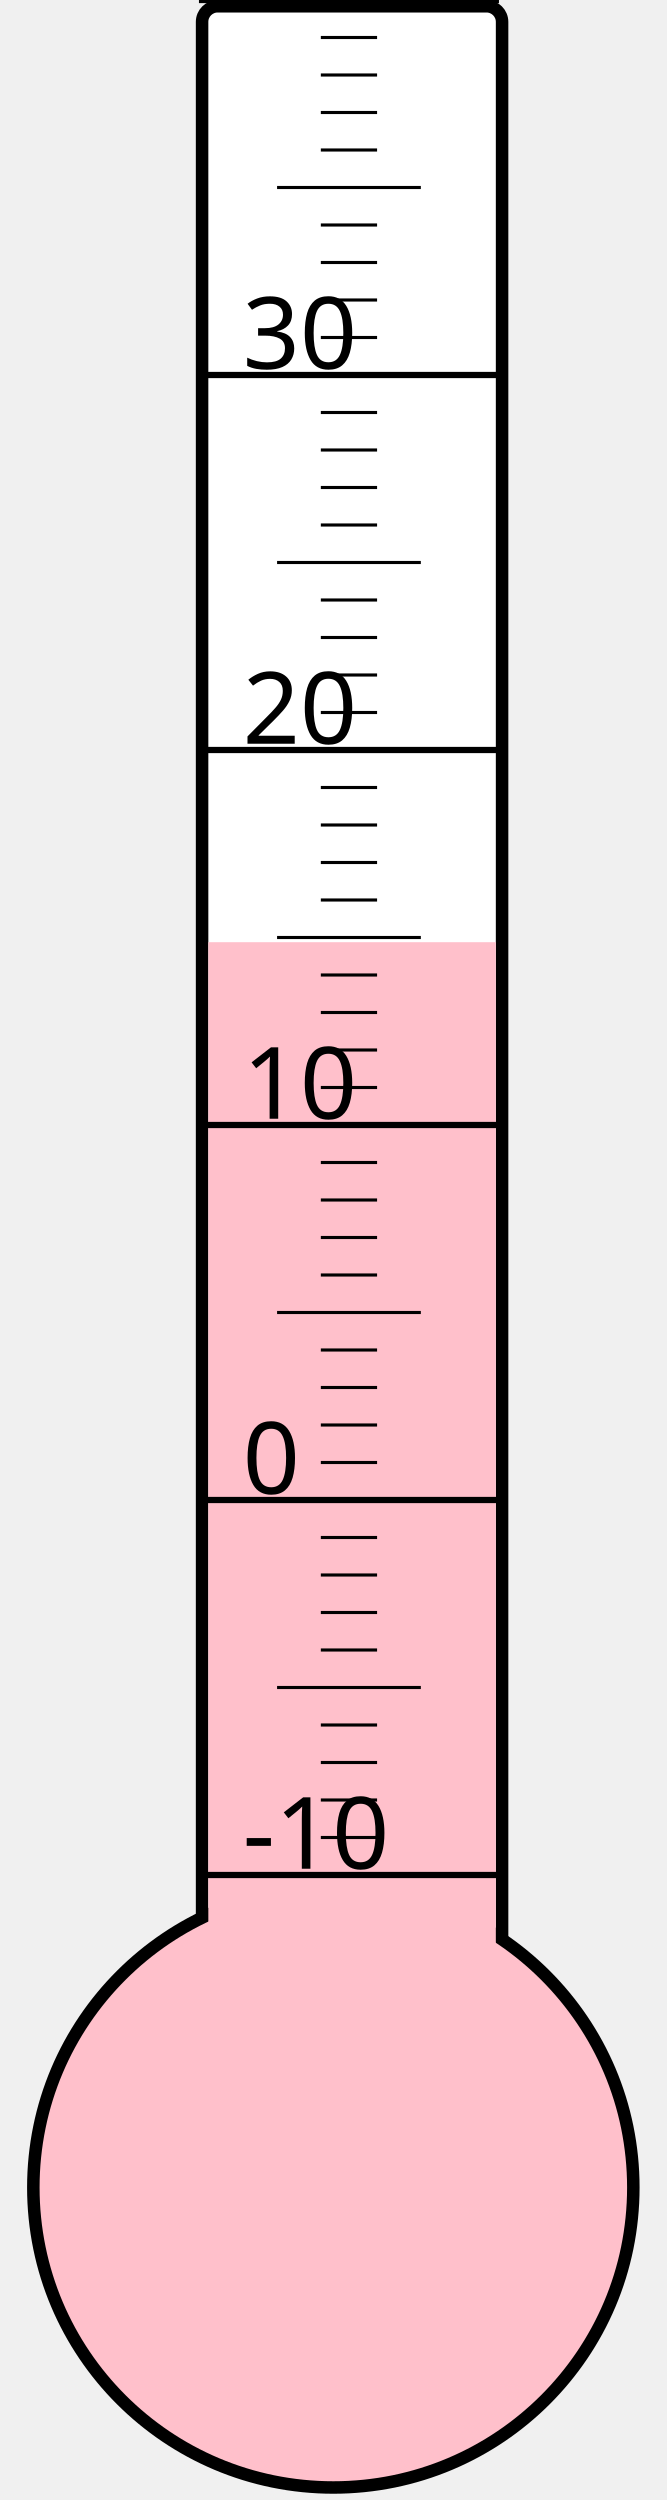
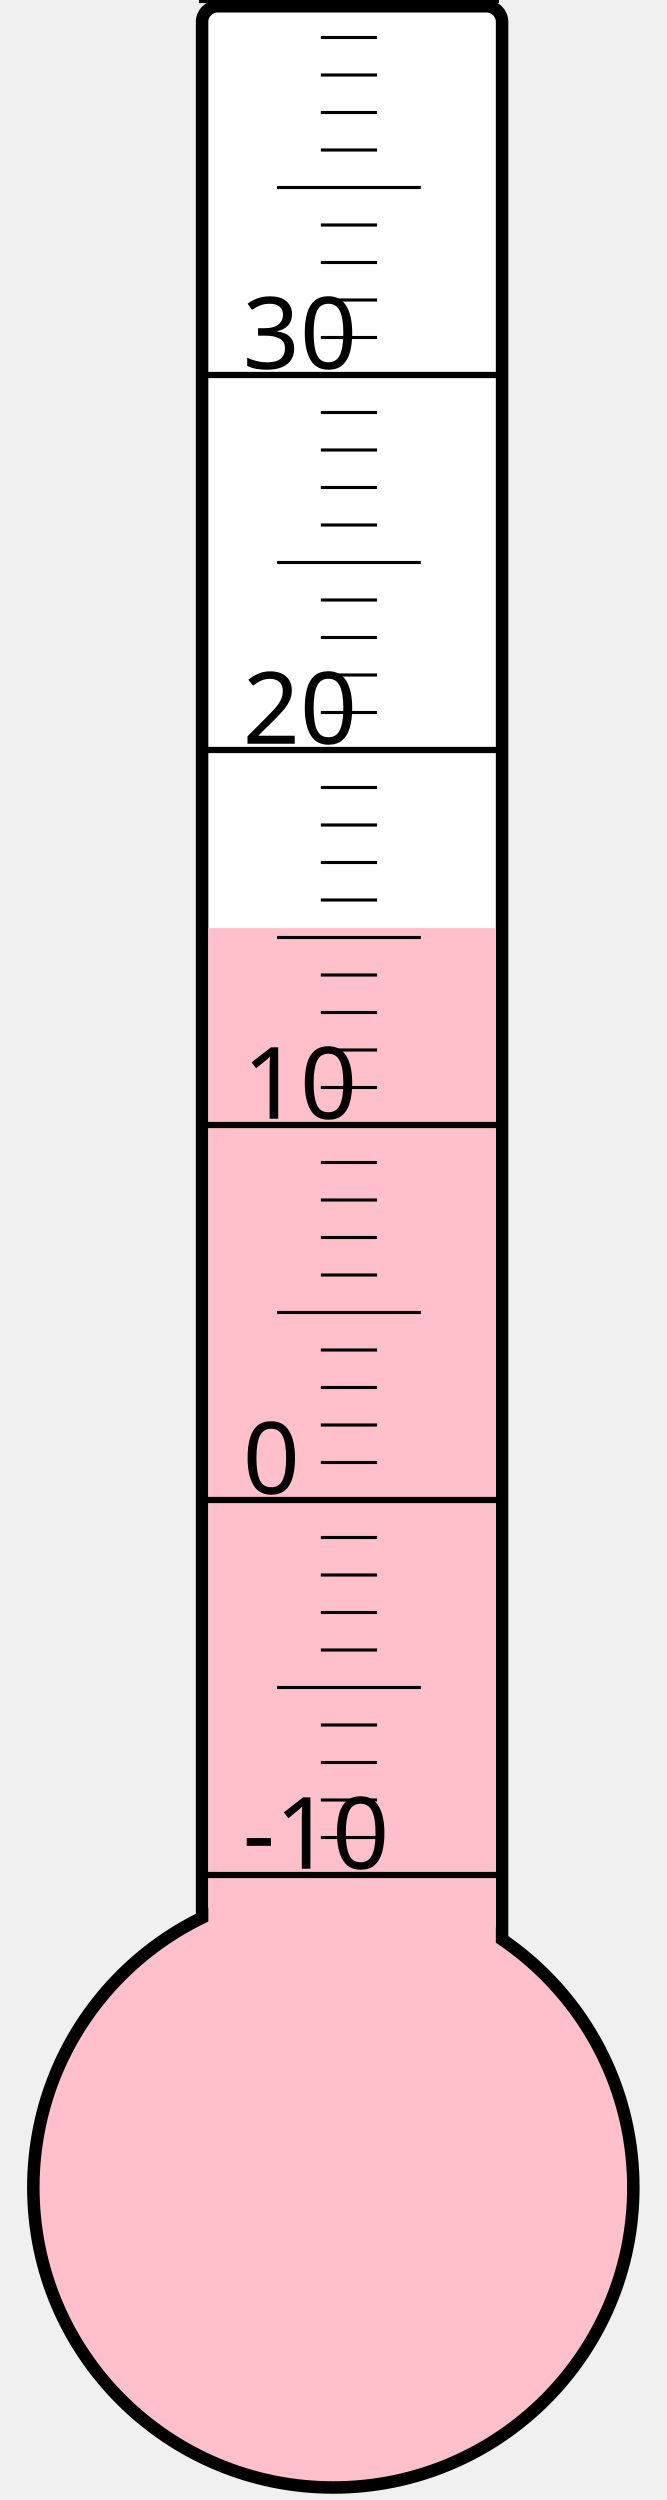
<svg xmlns="http://www.w3.org/2000/svg" width="40px" height="150px" viewBox="0 0 200 800">
  <rect width="200" height="800" x="0" y="0" style="fill: #ffffeb; fill-opacity: 0;" />
  <rect width="96" height="680" x="58" y="2" rx="5" ry="5" style="fill: white; fill-opacity: 1; stroke: black; stroke-width: 4;" />
  <circle cx="100" cy="700" r="96" style="fill: pink; stroke: black; stroke-width: 4;" />
-   <rect width="92" height="398.5" x="60" y="301.5" style="fill: pink; fill-opacity: 1; stroke-width: 0;" />
+   <rect width="92" height="403.0" x="60" y="297.0" style="fill: pink; fill-opacity: 1; stroke-width: 0;" />
  <text x="71" y="598" style="font-family: sans-serif; font-size: 24pt;">-10</text>
  <text x="71" y="478" style="font-family: sans-serif; font-size: 24pt;">0</text>
  <text x="71" y="358" style="font-family: sans-serif; font-size: 24pt;">10</text>
  <text x="71" y="238" style="font-family: sans-serif; font-size: 24pt;">20</text>
  <text x="71" y="118" style="font-family: sans-serif; font-size: 24pt;">30</text>
  <g style="stroke: black;">
    <line x1="57" y1="600" x2="153" y2="600" style="stroke-width: 2;" />
    <line x1="96" y1="588" x2="114" y2="588" style="stroke-width: 1;" />
    <line x1="96" y1="576" x2="114" y2="576" style="stroke-width: 1;" />
    <line x1="96" y1="564" x2="114" y2="564" style="stroke-width: 1;" />
    <line x1="96" y1="552" x2="114" y2="552" style="stroke-width: 1;" />
    <line x1="82" y1="540" x2="128" y2="540" style="stroke-width: 1;" />
    <line x1="96" y1="528" x2="114" y2="528" style="stroke-width: 1;" />
    <line x1="96" y1="516" x2="114" y2="516" style="stroke-width: 1;" />
    <line x1="96" y1="504" x2="114" y2="504" style="stroke-width: 1;" />
    <line x1="96" y1="492" x2="114" y2="492" style="stroke-width: 1;" />
    <line x1="57" y1="480" x2="153" y2="480" style="stroke-width: 2;" />
    <line x1="96" y1="468" x2="114" y2="468" style="stroke-width: 1;" />
    <line x1="96" y1="456" x2="114" y2="456" style="stroke-width: 1;" />
    <line x1="96" y1="444" x2="114" y2="444" style="stroke-width: 1;" />
    <line x1="96" y1="432" x2="114" y2="432" style="stroke-width: 1;" />
    <line x1="82" y1="420" x2="128" y2="420" style="stroke-width: 1;" />
    <line x1="96" y1="408" x2="114" y2="408" style="stroke-width: 1;" />
    <line x1="96" y1="396" x2="114" y2="396" style="stroke-width: 1;" />
    <line x1="96" y1="384" x2="114" y2="384" style="stroke-width: 1;" />
    <line x1="96" y1="372" x2="114" y2="372" style="stroke-width: 1;" />
    <line x1="57" y1="360" x2="153" y2="360" style="stroke-width: 2;" />
    <line x1="96" y1="348" x2="114" y2="348" style="stroke-width: 1;" />
    <line x1="96" y1="336" x2="114" y2="336" style="stroke-width: 1;" />
    <line x1="96" y1="324" x2="114" y2="324" style="stroke-width: 1;" />
    <line x1="96" y1="312" x2="114" y2="312" style="stroke-width: 1;" />
    <line x1="82" y1="300" x2="128" y2="300" style="stroke-width: 1;" />
    <line x1="96" y1="288" x2="114" y2="288" style="stroke-width: 1;" />
    <line x1="96" y1="276" x2="114" y2="276" style="stroke-width: 1;" />
    <line x1="96" y1="264" x2="114" y2="264" style="stroke-width: 1;" />
    <line x1="96" y1="252" x2="114" y2="252" style="stroke-width: 1;" />
    <line x1="57" y1="240" x2="153" y2="240" style="stroke-width: 2;" />
    <line x1="96" y1="228" x2="114" y2="228" style="stroke-width: 1;" />
    <line x1="96" y1="216" x2="114" y2="216" style="stroke-width: 1;" />
    <line x1="96" y1="204" x2="114" y2="204" style="stroke-width: 1;" />
    <line x1="96" y1="192" x2="114" y2="192" style="stroke-width: 1;" />
    <line x1="82" y1="180" x2="128" y2="180" style="stroke-width: 1;" />
    <line x1="96" y1="168" x2="114" y2="168" style="stroke-width: 1;" />
    <line x1="96" y1="156" x2="114" y2="156" style="stroke-width: 1;" />
    <line x1="96" y1="144" x2="114" y2="144" style="stroke-width: 1;" />
    <line x1="96" y1="132" x2="114" y2="132" style="stroke-width: 1;" />
    <line x1="57" y1="120" x2="153" y2="120" style="stroke-width: 2;" />
    <line x1="96" y1="108" x2="114" y2="108" style="stroke-width: 1;" />
    <line x1="96" y1="96" x2="114" y2="96" style="stroke-width: 1;" />
    <line x1="96" y1="84" x2="114" y2="84" style="stroke-width: 1;" />
    <line x1="96" y1="72" x2="114" y2="72" style="stroke-width: 1;" />
    <line x1="82" y1="60" x2="128" y2="60" style="stroke-width: 1;" />
    <line x1="96" y1="48" x2="114" y2="48" style="stroke-width: 1;" />
    <line x1="96" y1="36" x2="114" y2="36" style="stroke-width: 1;" />
    <line x1="96" y1="24" x2="114" y2="24" style="stroke-width: 1;" />
    <line x1="96" y1="12" x2="114" y2="12" style="stroke-width: 1;" />
    <line x1="57" y1="0" x2="153" y2="0" style="stroke-width: 2;" />
  </g>
</svg>
